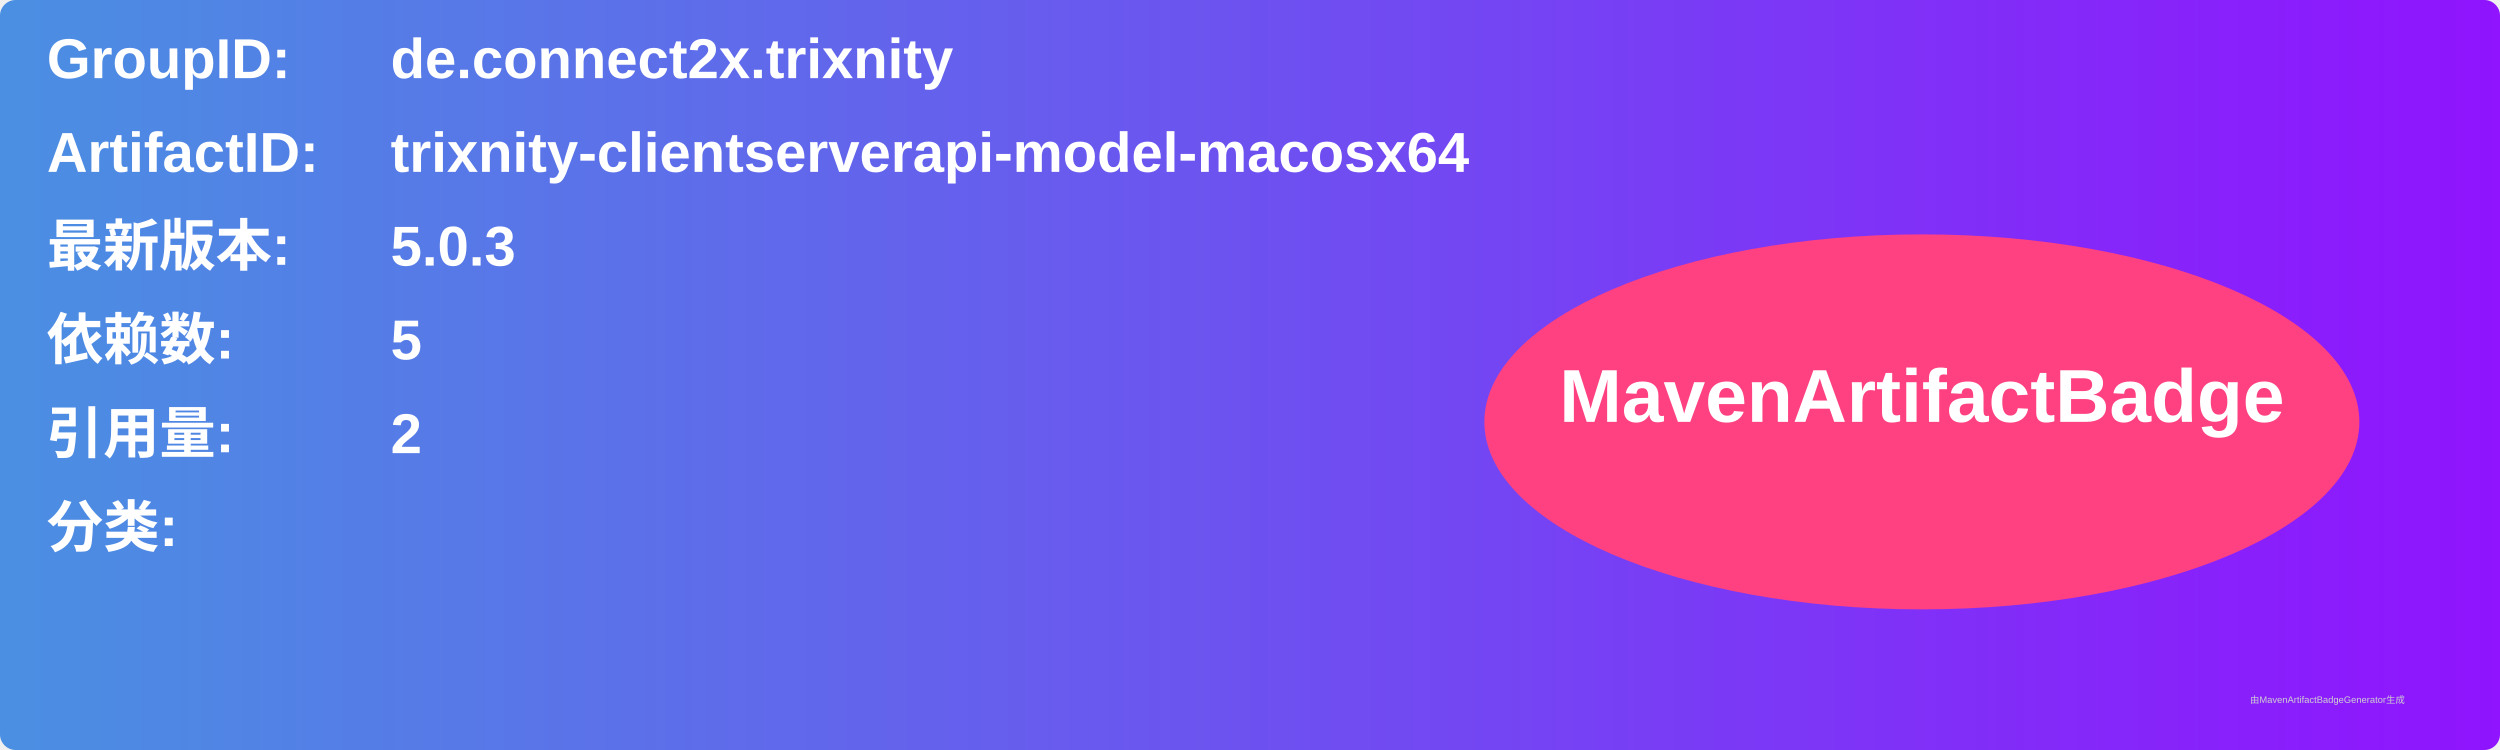
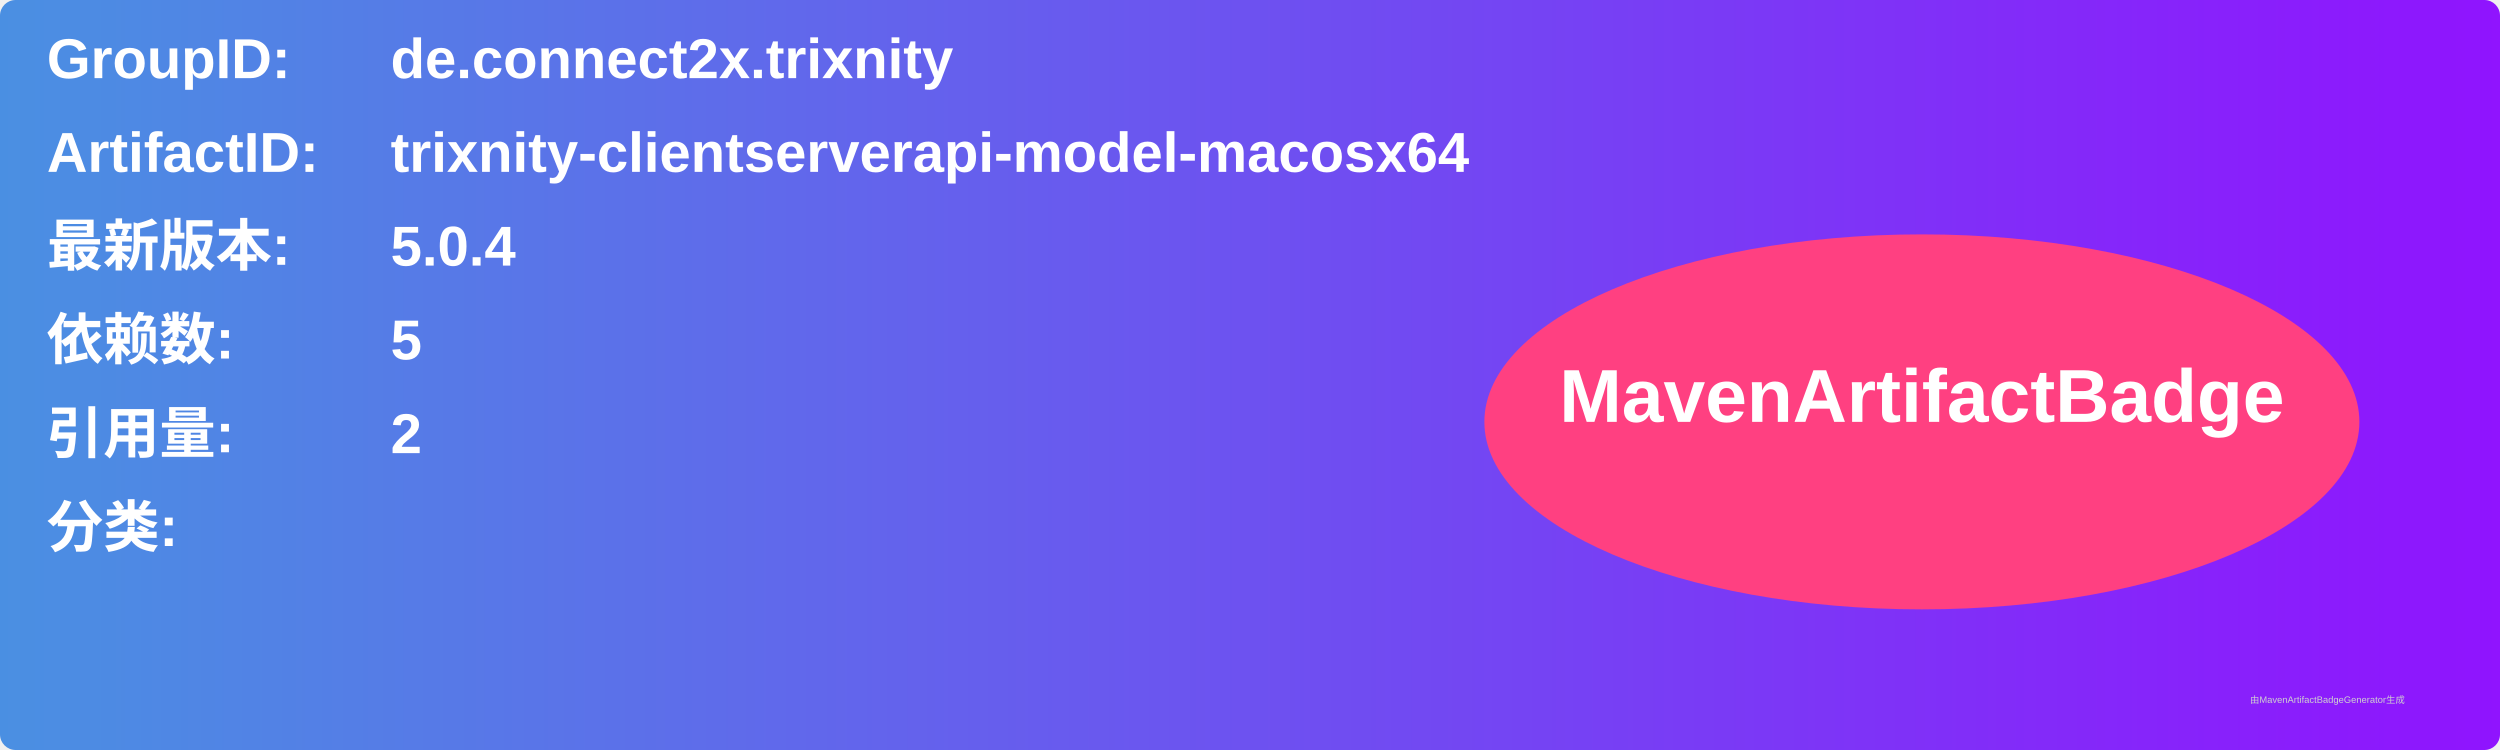
<svg xmlns="http://www.w3.org/2000/svg" width="800" height="240" viewBox="0 0 800 240">
  <linearGradient id="grad" x1="0%" y1="0%" x2="100%" y2="0%">
    <stop offset="0%" stop-color="#4a90e2" />
    <stop offset="100%" stop-color="#9013fe" />
  </linearGradient>
  <rect width="100%" height="100%" rx="5" ry="5" fill="url(#grad)" />
  <g transform="translate(15, 15)">
    <text x="0" y="10" font-family="Arial" font-size="18" fill="white" font-weight="bold" width="260">GroupID:</text>
    <text x="110" y="10" font-family="Arial" font-size="18" fill="white" font-weight="bold" width="460">de.connect2x.trixnity</text>
    <text x="0" y="40" font-family="Arial" font-size="18" fill="white" font-weight="bold" width="260">ArtifactID:</text>
    <text x="110" y="40" font-family="Arial" font-size="18" fill="white" font-weight="bold" width="460">trixnity-clientserverapi-model-macosx64</text>
    <text x="0" y="70" font-family="Arial" font-size="18" fill="white" font-weight="bold">最新版本:</text>
    <text x="110" y="70" font-family="Arial" font-size="18" fill="white" font-weight="bold">
-       <tspan font-weight="bold">5.0.3</tspan>
+       <tspan font-weight="bold">5.0.4</tspan>
    </text>
    <text x="0" y="100" font-family="Arial" font-size="18" fill="white" font-weight="bold">依赖数: </text>
    <text x="110" y="100" font-family="Arial" font-size="18" fill="white">
      <tspan font-weight="bold">5</tspan>
    </text>
    <text x="0" y="130" font-family="Arial" font-size="18" fill="white" font-weight="bold">引用量: </text>
    <text x="110" y="130" font-family="Arial" font-size="18" fill="white">
      <tspan font-weight="bold">2</tspan>
    </text>
    <text x="0" y="160" font-family="Arial" font-size="18" fill="white" font-weight="bold">分类:</text>
    <text x="10" y="190" font-family="Arial" font-size="10" fill="white">
      <tspan font-weight="bold" />
    </text>
    <ellipse cx="600" cy="120" rx="140" ry="60" fill="#ff4081" />
    <text x="600" y="120" text-anchor="middle" font-family="Arial" font-size="24" fill="white" font-weight="bold">MavenArtifactBadge</text>
  </g>
  <text x="720" y="225" font-family="Arial" font-size="3" fill="#d0d0d0">由MavenArtifactBadgeGenerator生成</text>
</svg>
